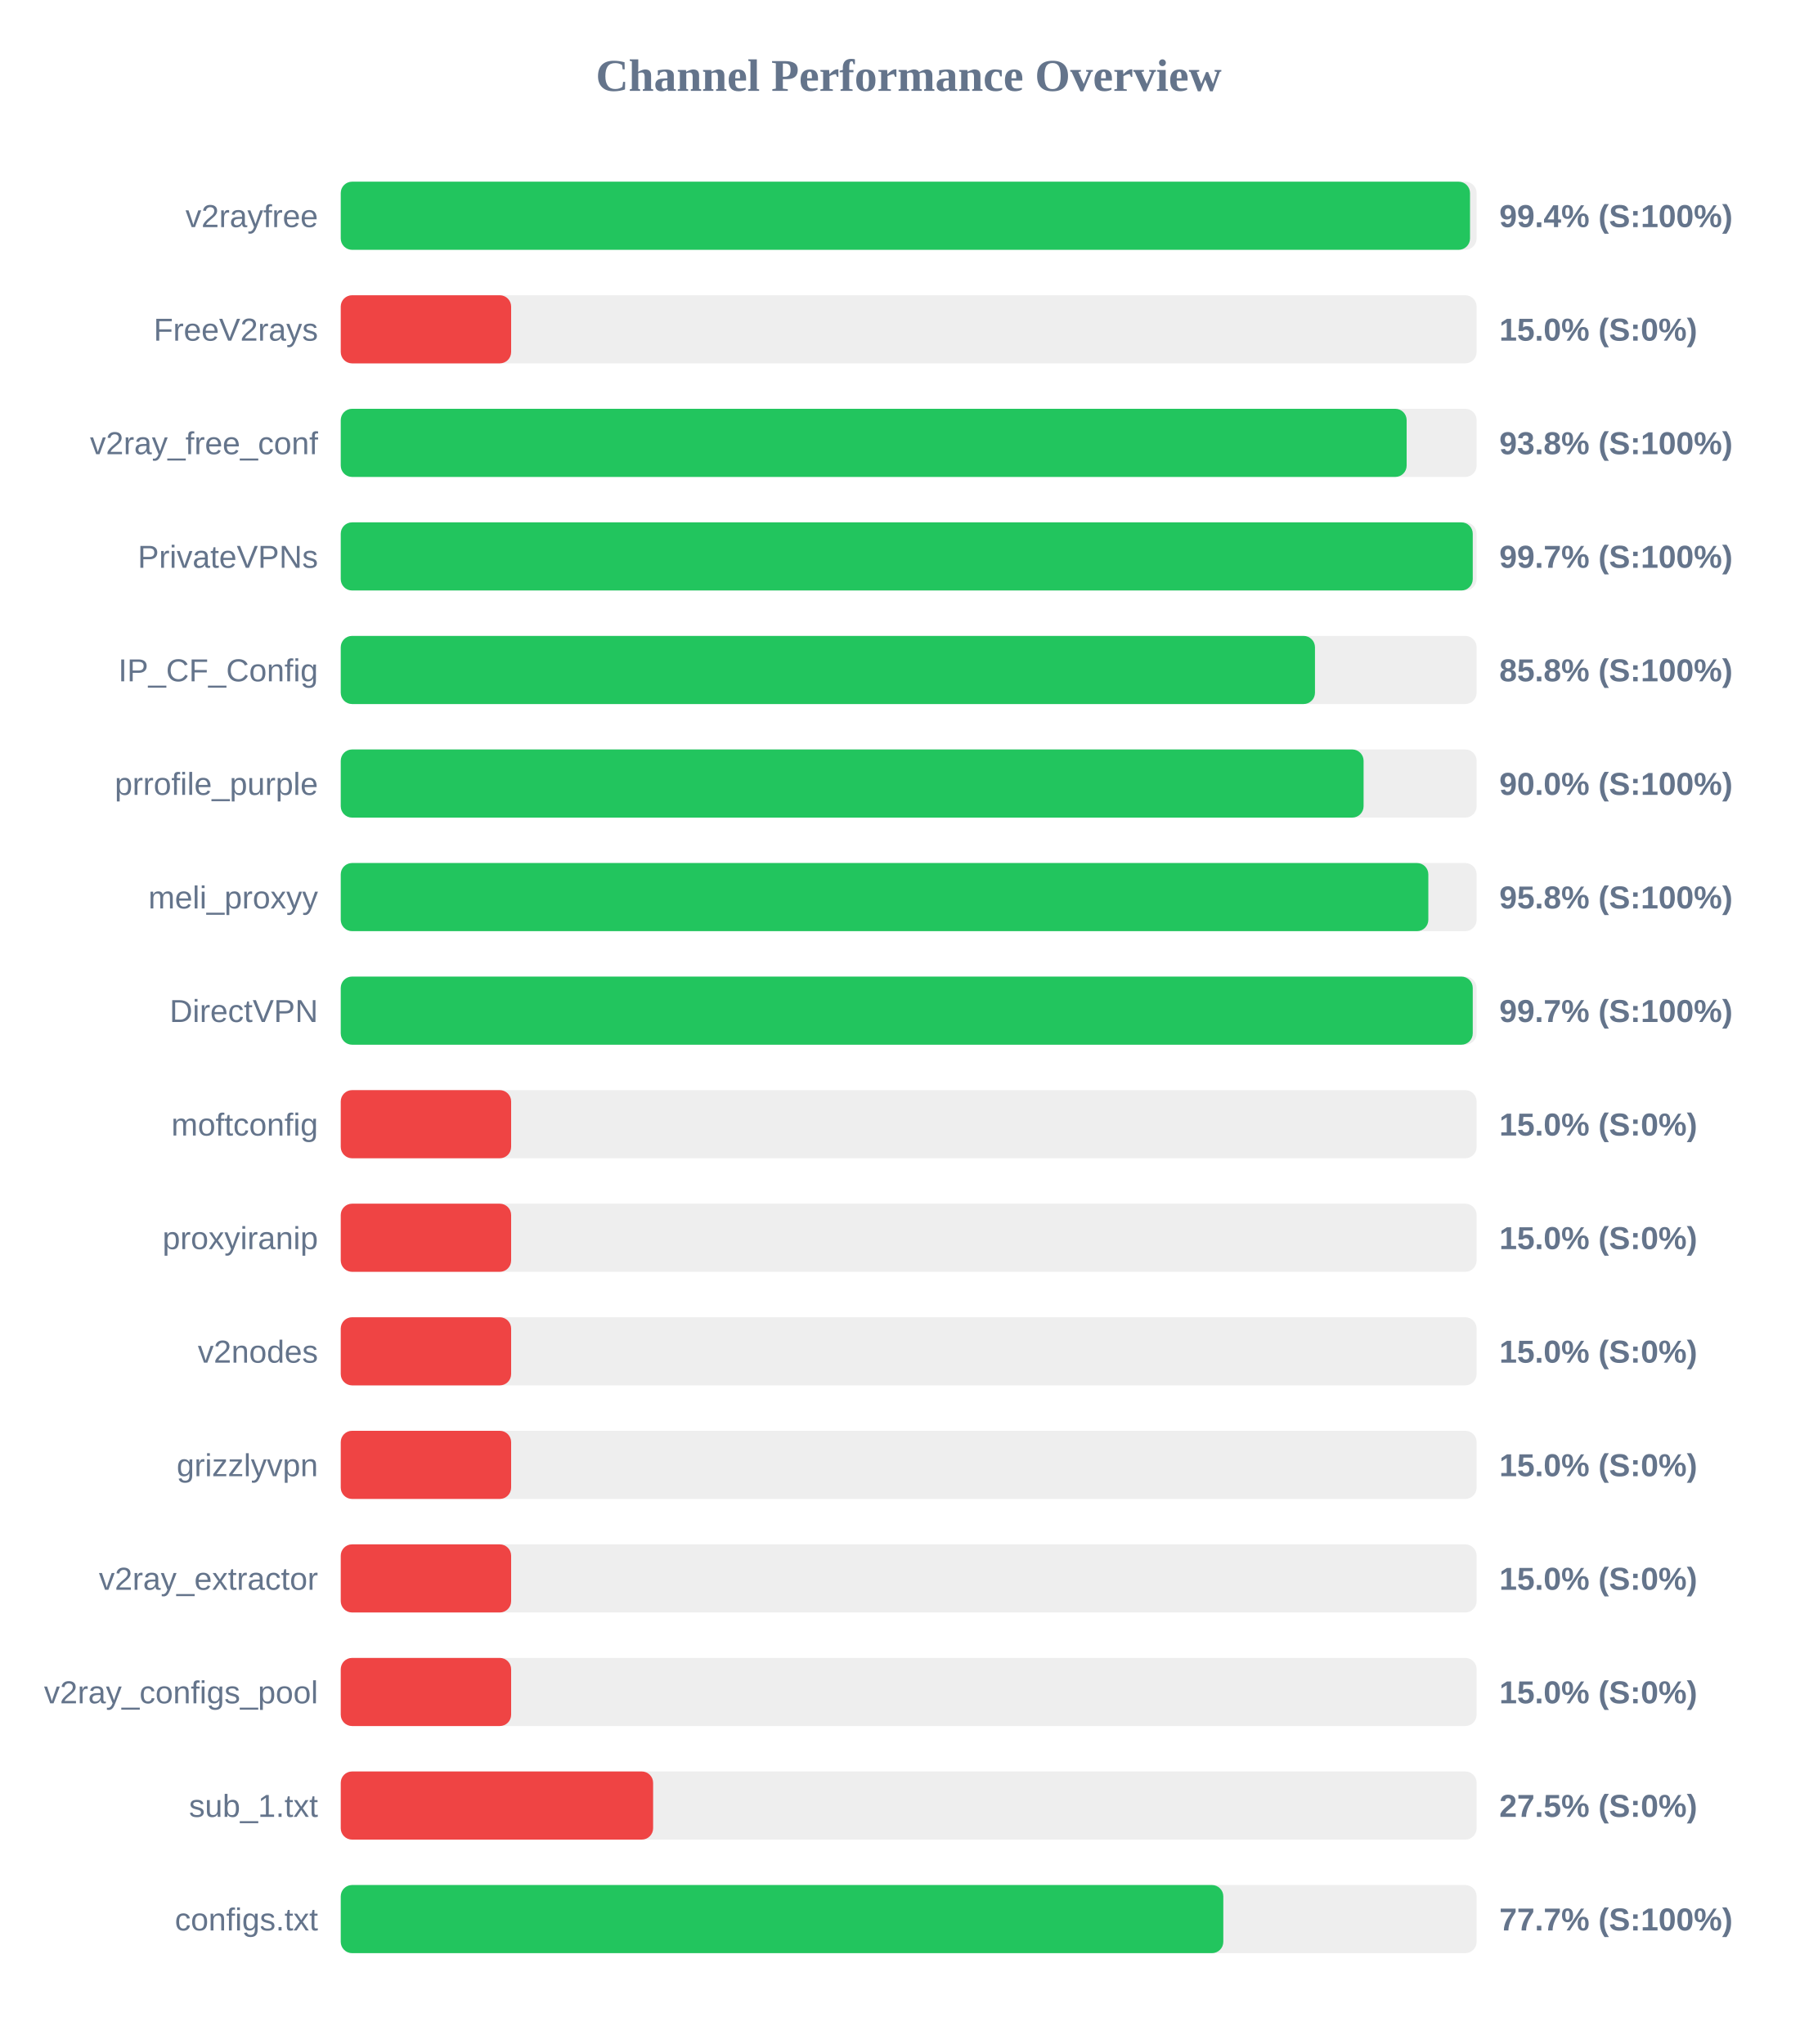
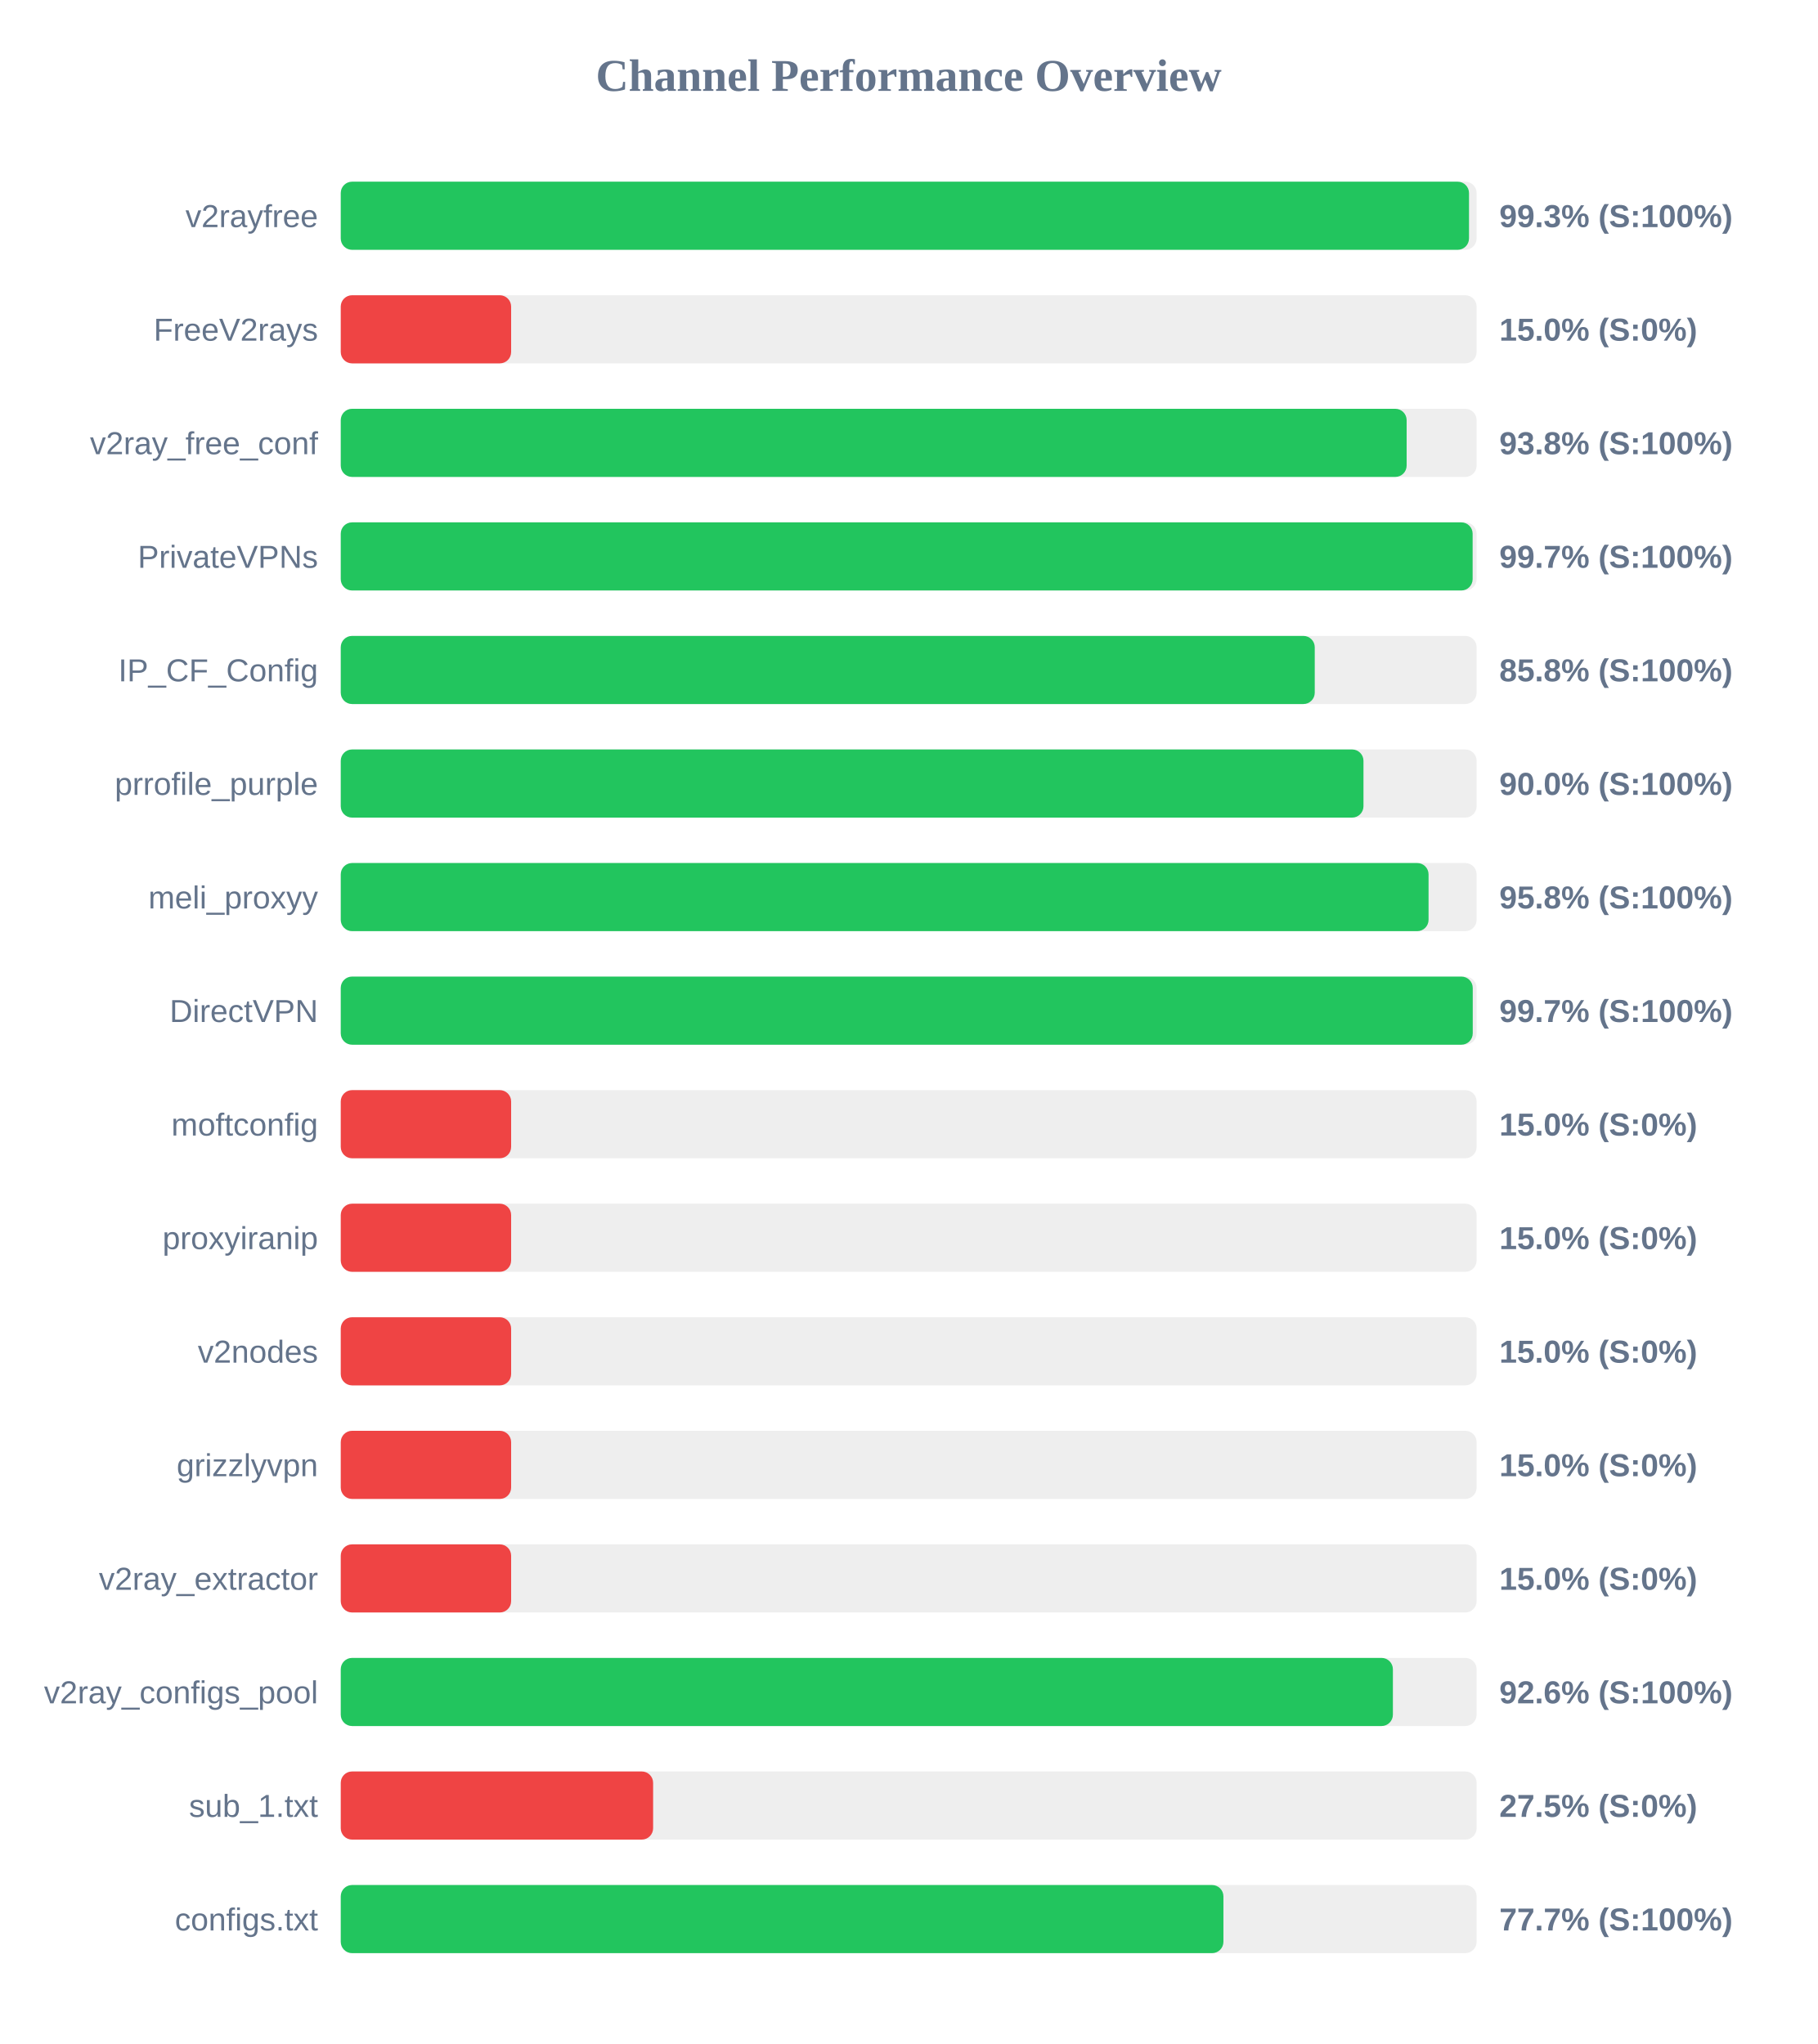
<svg xmlns="http://www.w3.org/2000/svg" width="800" height="900" version="1.1">
  <style>
        .row { font: 14px Arial; fill: #64748b; }
        .score { font: bold 14px Arial; fill: #64748b; }
    </style>
  <text x="400" y="40" text-anchor="middle" font-size="20px" font-weight="bold" fill="#64748b">Channel Performance Overview</text>
  <rect x="150" y="80" width="500" height="30" fill="#eee" rx="5" />
-   <rect x="150" y="80" width="497.1" height="30" fill="#22c55e" rx="5" />
+   <rect x="150" y="80" width="496.65" height="30" fill="#22c55e" rx="5" />
  <text x="140" y="100" text-anchor="end" class="row">v2rayfree</text>
-   <text x="660" y="100" text-anchor="start" class="score">99.4% (S:100%)</text>
+   <text x="660" y="100" text-anchor="start" class="score">99.3% (S:100%)</text>
  <rect x="150" y="130" width="500" height="30" fill="#eee" rx="5" />
  <rect x="150" y="130" width="75.0" height="30" fill="#ef4444" rx="5" />
  <text x="140" y="150" text-anchor="end" class="row">FreeV2rays</text>
  <text x="660" y="150" text-anchor="start" class="score">15.0% (S:0%)</text>
  <rect x="150" y="180" width="500" height="30" fill="#eee" rx="5" />
  <rect x="150" y="180" width="469.2" height="30" fill="#22c55e" rx="5" />
  <text x="140" y="200" text-anchor="end" class="row">v2ray_free_conf</text>
  <text x="660" y="200" text-anchor="start" class="score">93.8% (S:100%)</text>
  <rect x="150" y="230" width="500" height="30" fill="#eee" rx="5" />
-   <rect x="150" y="230" width="498.3" height="30" fill="#22c55e" rx="5" />
+   <rect x="150" y="230" width="498.25" height="30" fill="#22c55e" rx="5" />
  <text x="140" y="250" text-anchor="end" class="row">PrivateVPNs</text>
  <text x="660" y="250" text-anchor="start" class="score">99.7% (S:100%)</text>
  <rect x="150" y="280" width="500" height="30" fill="#eee" rx="5" />
-   <rect x="150" y="280" width="428.85" height="30" fill="#22c55e" rx="5" />
+   <rect x="150" y="280" width="428.75" height="30" fill="#22c55e" rx="5" />
  <text x="140" y="300" text-anchor="end" class="row">IP_CF_Config</text>
  <text x="660" y="300" text-anchor="start" class="score">85.8% (S:100%)</text>
  <rect x="150" y="330" width="500" height="30" fill="#eee" rx="5" />
-   <rect x="150" y="330" width="450.25" height="30" fill="#22c55e" rx="5" />
+   <rect x="150" y="330" width="450.2" height="30" fill="#22c55e" rx="5" />
  <text x="140" y="350" text-anchor="end" class="row">prrofile_purple</text>
  <text x="660" y="350" text-anchor="start" class="score">90.0% (S:100%)</text>
  <rect x="150" y="380" width="500" height="30" fill="#eee" rx="5" />
-   <rect x="150" y="380" width="478.75" height="30" fill="#22c55e" rx="5" />
+   <rect x="150" y="380" width="478.85" height="30" fill="#22c55e" rx="5" />
  <text x="140" y="400" text-anchor="end" class="row">meli_proxyy</text>
  <text x="660" y="400" text-anchor="start" class="score">95.8% (S:100%)</text>
  <rect x="150" y="430" width="500" height="30" fill="#eee" rx="5" />
  <rect x="150" y="430" width="498.3" height="30" fill="#22c55e" rx="5" />
  <text x="140" y="450" text-anchor="end" class="row">DirectVPN</text>
  <text x="660" y="450" text-anchor="start" class="score">99.7% (S:100%)</text>
  <rect x="150" y="480" width="500" height="30" fill="#eee" rx="5" />
  <rect x="150" y="480" width="75.0" height="30" fill="#ef4444" rx="5" />
  <text x="140" y="500" text-anchor="end" class="row">moftconfig</text>
  <text x="660" y="500" text-anchor="start" class="score">15.0% (S:0%)</text>
  <rect x="150" y="530" width="500" height="30" fill="#eee" rx="5" />
  <rect x="150" y="530" width="75.0" height="30" fill="#ef4444" rx="5" />
  <text x="140" y="550" text-anchor="end" class="row">proxyiranip</text>
  <text x="660" y="550" text-anchor="start" class="score">15.0% (S:0%)</text>
  <rect x="150" y="580" width="500" height="30" fill="#eee" rx="5" />
  <rect x="150" y="580" width="75.0" height="30" fill="#ef4444" rx="5" />
  <text x="140" y="600" text-anchor="end" class="row">v2nodes</text>
  <text x="660" y="600" text-anchor="start" class="score">15.0% (S:0%)</text>
  <rect x="150" y="630" width="500" height="30" fill="#eee" rx="5" />
  <rect x="150" y="630" width="75.0" height="30" fill="#ef4444" rx="5" />
  <text x="140" y="650" text-anchor="end" class="row">grizzlyvpn</text>
  <text x="660" y="650" text-anchor="start" class="score">15.0% (S:0%)</text>
  <rect x="150" y="680" width="500" height="30" fill="#eee" rx="5" />
  <rect x="150" y="680" width="75.0" height="30" fill="#ef4444" rx="5" />
  <text x="140" y="700" text-anchor="end" class="row">v2ray_extractor</text>
  <text x="660" y="700" text-anchor="start" class="score">15.0% (S:0%)</text>
  <rect x="150" y="730" width="500" height="30" fill="#eee" rx="5" />
-   <rect x="150" y="730" width="75.0" height="30" fill="#ef4444" rx="5" />
+   <rect x="150" y="730" width="463.15" height="30" fill="#22c55e" rx="5" />
  <text x="140" y="750" text-anchor="end" class="row">v2ray_configs_pool</text>
-   <text x="660" y="750" text-anchor="start" class="score">15.0% (S:0%)</text>
+   <text x="660" y="750" text-anchor="start" class="score">92.6% (S:100%)</text>
  <rect x="150" y="780" width="500" height="30" fill="#eee" rx="5" />
  <rect x="150" y="780" width="137.5" height="30" fill="#ef4444" rx="5" />
  <text x="140" y="800" text-anchor="end" class="row">sub_1.txt</text>
  <text x="660" y="800" text-anchor="start" class="score">27.5% (S:0%)</text>
  <rect x="150" y="830" width="500" height="30" fill="#eee" rx="5" />
-   <rect x="150" y="830" width="388.5" height="30" fill="#22c55e" rx="5" />
+   <rect x="150" y="830" width="388.55" height="30" fill="#22c55e" rx="5" />
  <text x="140" y="850" text-anchor="end" class="row">configs.txt</text>
  <text x="660" y="850" text-anchor="start" class="score">77.7% (S:100%)</text>
</svg>
